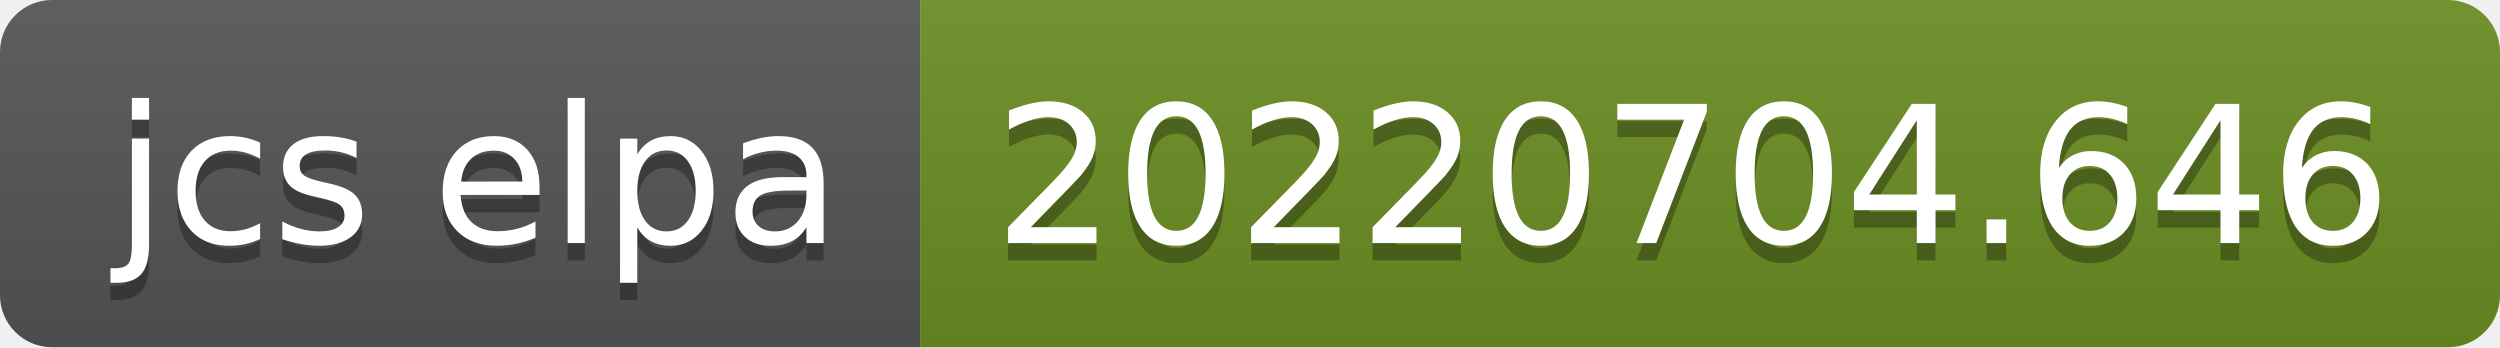
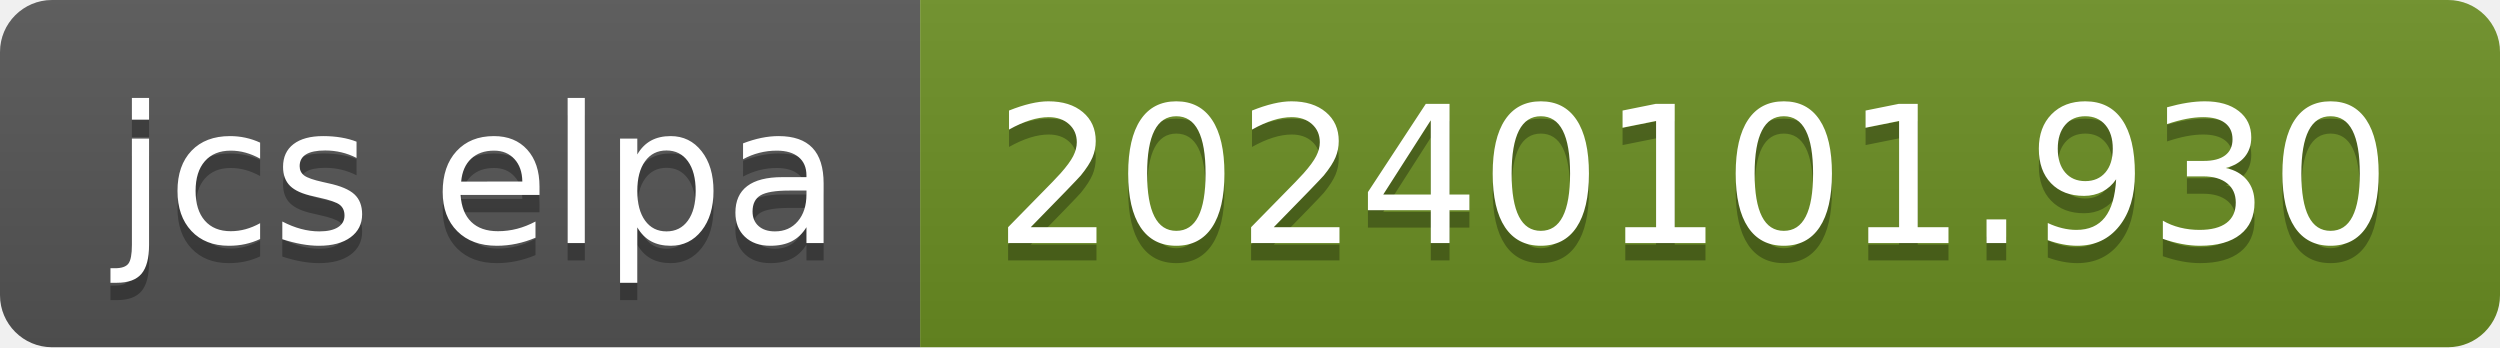
- <svg xmlns="http://www.w3.org/2000/svg" width="144" height="20" role="img" aria-label="jcs elpa: 20220704.646">
+ <svg xmlns="http://www.w3.org/2000/svg" width="144" height="20" role="img" aria-label="jcs elpa: 20240101.930">
  <linearGradient id="s" x2="0" y2="100%">
    <stop offset="0" stop-color="#bbb" stop-opacity=".1" />
    <stop offset="1" stop-opacity=".1" />
  </linearGradient>
  <clipPath id="r">
    <rect width="144" height="20" rx="3" fill="#fff" />
  </clipPath>
  <g clip-path="url(#r)">
    <rect width="53" height="20" fill="#555" />
    <rect x="53" width="91" height="20" fill="#6b8e23" />
    <rect width="144" height="20" fill="url(#s)" />
  </g>
  <g fill="#fff" text-anchor="middle" font-family="Verdana,Geneva,DejaVu Sans,sans-serif" text-rendering="geometricPrecision" font-size="110">
    <text aria-hidden="true" x="275" y="150" fill="#010101" fill-opacity=".3" transform="scale(.1)" textLength="430">jcs elpa</text>
    <text x="275" y="140" transform="scale(.1)" fill="#fff" textLength="430">jcs elpa</text>
-     <text aria-hidden="true" x="975" y="150" fill="#010101" fill-opacity=".3" transform="scale(.1)" textLength="810">20220704.646</text>
-     <text x="975" y="140" transform="scale(.1)" fill="#fff" textLength="810">20220704.646</text>
+     <text aria-hidden="true" x="975" y="150" fill="#010101" fill-opacity=".3" transform="scale(.1)" textLength="810">20240101.930</text>
+     <text x="975" y="140" transform="scale(.1)" fill="#fff" textLength="810">20240101.930</text>
  </g>
</svg>
